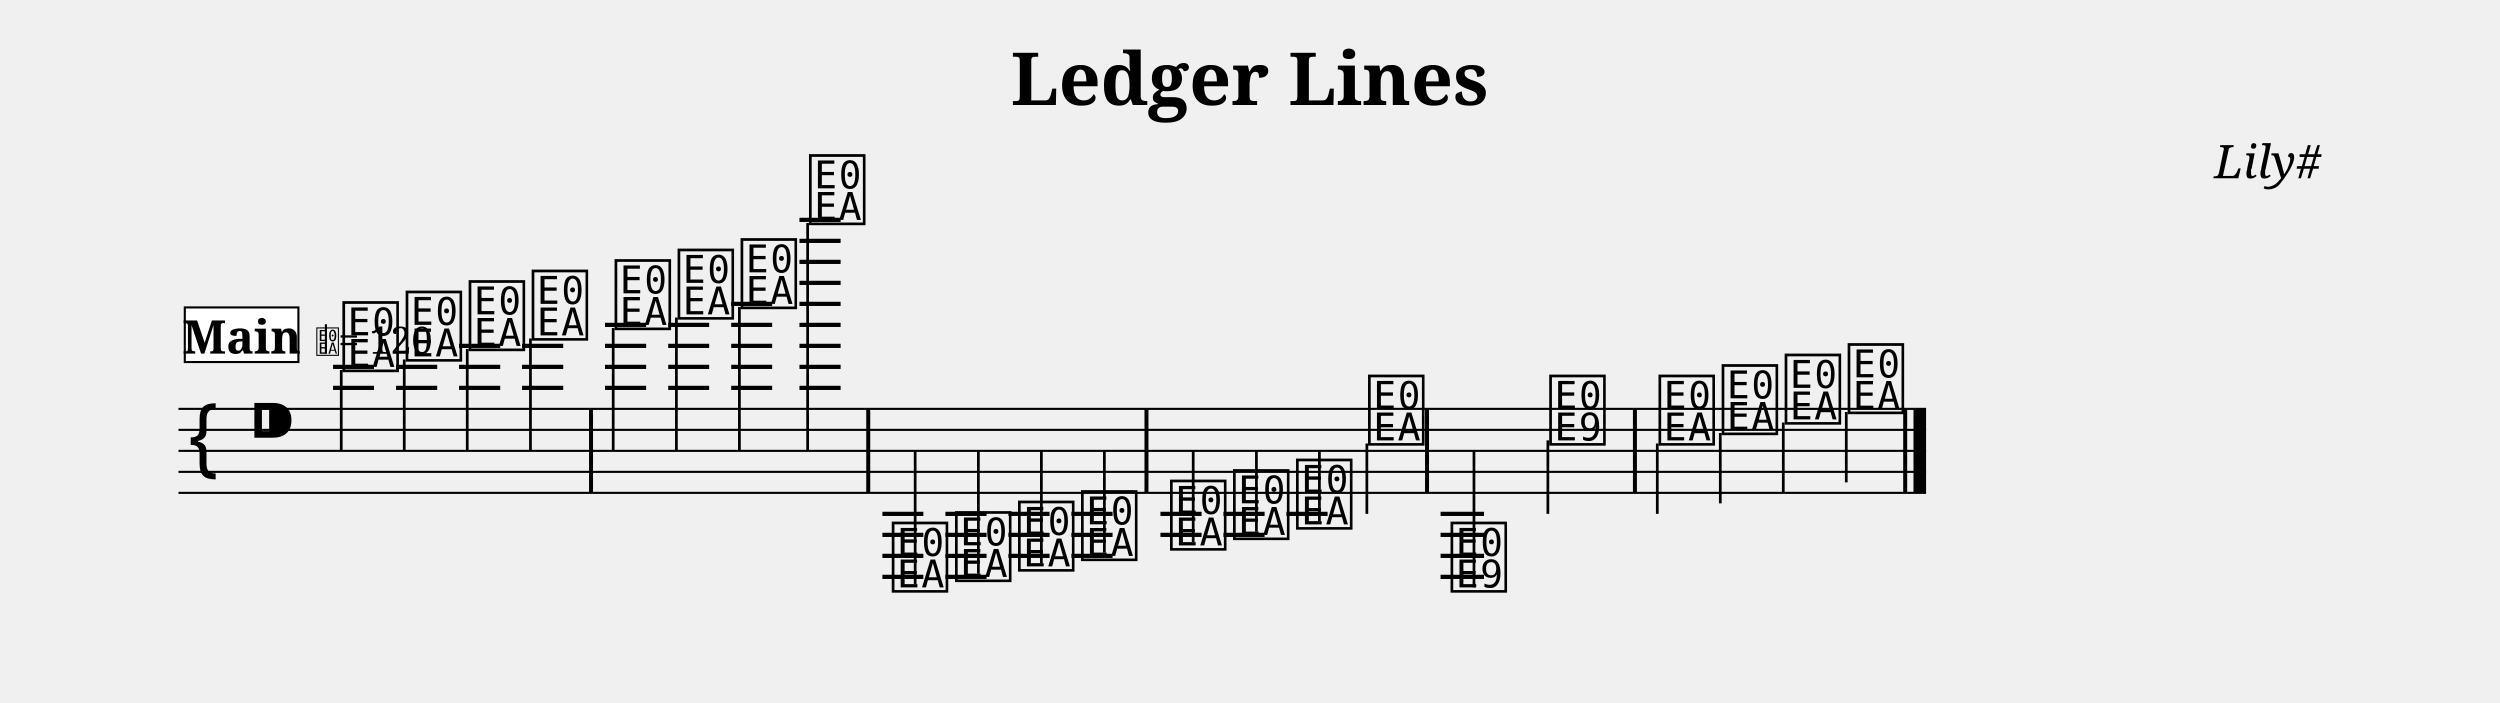
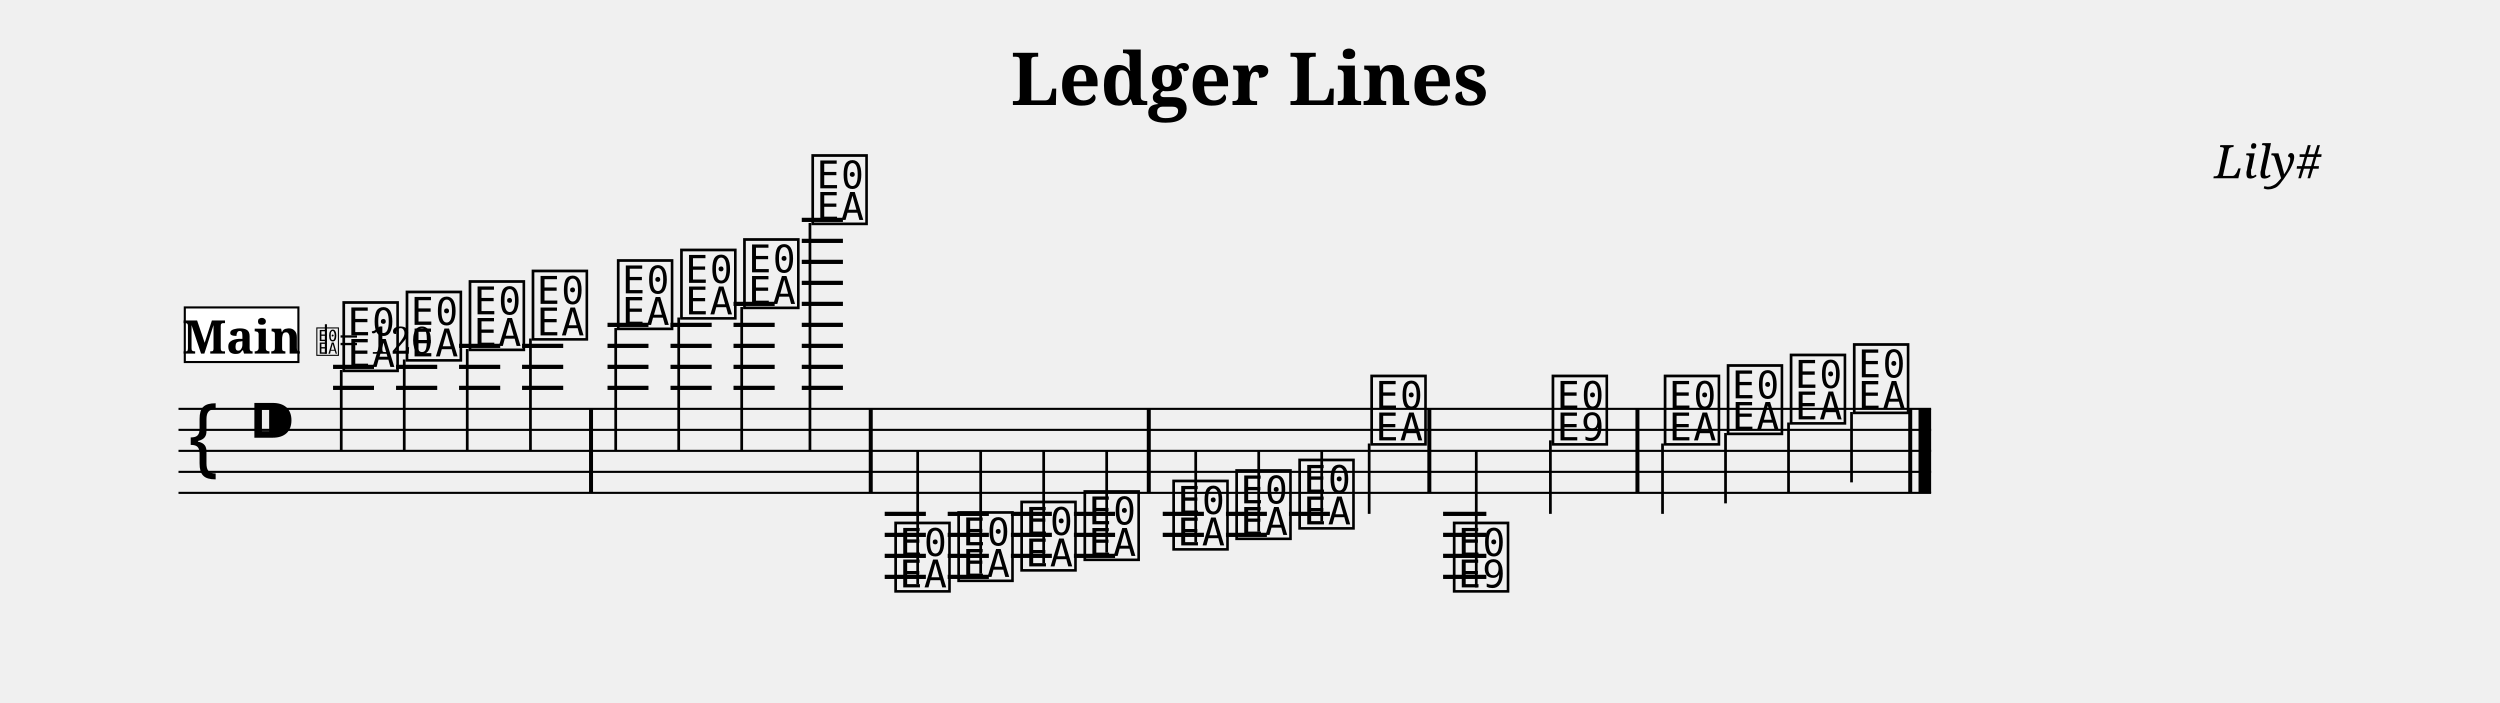
<svg xmlns="http://www.w3.org/2000/svg" width="1190.5" height="334.7" viewBox="0 0 119.05 33.47" font-family="serif">
  <style>
  @font-face { font-family: 'Emmentaler'; src: local('Emmentaler'); }
  .music { font-family: 'Emmentaler', serif; }
</style>
  <text x="59.52" y="5.00" font-size="3.49" font-weight="bold" text-anchor="middle" data-pos="46">Ledger Lines</text>
  <text x="110.55" y="8.49" font-size="2.20" font-style="italic" text-anchor="end" data-pos="70">Lily#</text>
  <g transform="translate(8.50,0.00) scale(1,1)">
-     <line x1="0.00" y1="19.47" x2="83.22" y2="19.47" stroke="#000000" stroke-width="0.100" />
-     <line x1="0.00" y1="20.47" x2="83.22" y2="20.47" stroke="#000000" stroke-width="0.100" />
-     <line x1="0.00" y1="21.47" x2="83.22" y2="21.47" stroke="#000000" stroke-width="0.100" />
-     <line x1="0.00" y1="22.47" x2="83.22" y2="22.47" stroke="#000000" stroke-width="0.100" />
-     <line x1="0.00" y1="23.47" x2="83.22" y2="23.47" stroke="#000000" stroke-width="0.100" />
+     <line x1="0.00" y1="19.47" x2="83.46" y2="19.47" stroke="#000000" stroke-width="0.100" />
+     <line x1="0.00" y1="20.47" x2="83.46" y2="20.47" stroke="#000000" stroke-width="0.100" />
+     <line x1="0.00" y1="21.47" x2="83.46" y2="21.47" stroke="#000000" stroke-width="0.100" />
+     <line x1="0.00" y1="22.47" x2="83.46" y2="22.47" stroke="#000000" stroke-width="0.100" />
+     <line x1="0.00" y1="23.47" x2="83.46" y2="23.47" stroke="#000000" stroke-width="0.100" />
    <text class="music" x="0.30" y="22.47" font-size="4.00"></text>
    <text class="music" x="3.30" y="21.47" font-size="4.00" data-pos="89"></text>
    <line x1="7.36" y1="18.47" x2="9.31" y2="18.47" stroke="#000000" stroke-width="0.200" />
    <line x1="7.36" y1="17.47" x2="9.31" y2="17.47" stroke="#000000" stroke-width="0.200" />
    <line x1="10.36" y1="18.47" x2="12.32" y2="18.47" stroke="#000000" stroke-width="0.200" />
    <line x1="10.36" y1="17.47" x2="12.32" y2="17.47" stroke="#000000" stroke-width="0.200" />
    <line x1="13.36" y1="18.47" x2="15.32" y2="18.47" stroke="#000000" stroke-width="0.200" />
    <line x1="13.36" y1="17.47" x2="15.32" y2="17.47" stroke="#000000" stroke-width="0.200" />
    <line x1="13.36" y1="16.47" x2="15.32" y2="16.47" stroke="#000000" stroke-width="0.200" />
    <line x1="16.36" y1="18.47" x2="18.32" y2="18.47" stroke="#000000" stroke-width="0.200" />
    <line x1="16.36" y1="17.47" x2="18.32" y2="17.47" stroke="#000000" stroke-width="0.200" />
    <line x1="16.36" y1="16.47" x2="18.32" y2="16.47" stroke="#000000" stroke-width="0.200" />
-     <line x1="20.31" y1="18.47" x2="22.27" y2="18.47" stroke="#000000" stroke-width="0.200" />
-     <line x1="20.31" y1="17.47" x2="22.27" y2="17.47" stroke="#000000" stroke-width="0.200" />
-     <line x1="20.31" y1="16.47" x2="22.27" y2="16.47" stroke="#000000" stroke-width="0.200" />
-     <line x1="20.31" y1="15.47" x2="22.27" y2="15.47" stroke="#000000" stroke-width="0.200" />
-     <line x1="23.32" y1="18.47" x2="25.27" y2="18.47" stroke="#000000" stroke-width="0.200" />
-     <line x1="23.32" y1="17.47" x2="25.27" y2="17.47" stroke="#000000" stroke-width="0.200" />
-     <line x1="23.32" y1="16.47" x2="25.27" y2="16.47" stroke="#000000" stroke-width="0.200" />
-     <line x1="23.32" y1="15.47" x2="25.27" y2="15.47" stroke="#000000" stroke-width="0.200" />
-     <line x1="26.32" y1="18.47" x2="28.27" y2="18.47" stroke="#000000" stroke-width="0.200" />
-     <line x1="26.32" y1="17.47" x2="28.27" y2="17.47" stroke="#000000" stroke-width="0.200" />
-     <line x1="26.32" y1="16.47" x2="28.27" y2="16.47" stroke="#000000" stroke-width="0.200" />
-     <line x1="26.32" y1="15.47" x2="28.27" y2="15.47" stroke="#000000" stroke-width="0.200" />
-     <line x1="26.32" y1="14.47" x2="28.27" y2="14.47" stroke="#000000" stroke-width="0.200" />
-     <line x1="29.57" y1="18.47" x2="31.53" y2="18.47" stroke="#000000" stroke-width="0.200" />
-     <line x1="29.57" y1="17.47" x2="31.53" y2="17.47" stroke="#000000" stroke-width="0.200" />
-     <line x1="29.57" y1="16.47" x2="31.53" y2="16.47" stroke="#000000" stroke-width="0.200" />
-     <line x1="29.57" y1="15.47" x2="31.53" y2="15.47" stroke="#000000" stroke-width="0.200" />
-     <line x1="29.57" y1="14.47" x2="31.53" y2="14.47" stroke="#000000" stroke-width="0.200" />
-     <line x1="29.57" y1="13.47" x2="31.53" y2="13.47" stroke="#000000" stroke-width="0.200" />
-     <line x1="29.57" y1="12.47" x2="31.53" y2="12.47" stroke="#000000" stroke-width="0.200" />
-     <line x1="29.57" y1="11.47" x2="31.53" y2="11.47" stroke="#000000" stroke-width="0.200" />
-     <line x1="29.57" y1="10.47" x2="31.53" y2="10.47" stroke="#000000" stroke-width="0.200" />
-     <line x1="33.52" y1="24.47" x2="35.47" y2="24.47" stroke="#000000" stroke-width="0.200" />
-     <line x1="33.52" y1="25.47" x2="35.47" y2="25.47" stroke="#000000" stroke-width="0.200" />
-     <line x1="33.52" y1="26.47" x2="35.47" y2="26.47" stroke="#000000" stroke-width="0.200" />
-     <line x1="33.52" y1="27.47" x2="35.47" y2="27.47" stroke="#000000" stroke-width="0.200" />
-     <line x1="36.52" y1="24.47" x2="38.48" y2="24.47" stroke="#000000" stroke-width="0.200" />
-     <line x1="36.52" y1="25.47" x2="38.48" y2="25.47" stroke="#000000" stroke-width="0.200" />
-     <line x1="36.52" y1="26.47" x2="38.48" y2="26.47" stroke="#000000" stroke-width="0.200" />
-     <line x1="36.52" y1="27.47" x2="38.48" y2="27.47" stroke="#000000" stroke-width="0.200" />
-     <line x1="39.52" y1="24.47" x2="41.48" y2="24.47" stroke="#000000" stroke-width="0.200" />
-     <line x1="39.52" y1="25.47" x2="41.48" y2="25.47" stroke="#000000" stroke-width="0.200" />
-     <line x1="39.52" y1="26.47" x2="41.48" y2="26.47" stroke="#000000" stroke-width="0.200" />
-     <line x1="42.52" y1="24.47" x2="44.48" y2="24.47" stroke="#000000" stroke-width="0.200" />
-     <line x1="42.52" y1="25.47" x2="44.48" y2="25.47" stroke="#000000" stroke-width="0.200" />
-     <line x1="42.52" y1="26.47" x2="44.48" y2="26.47" stroke="#000000" stroke-width="0.200" />
-     <line x1="46.76" y1="24.47" x2="48.72" y2="24.47" stroke="#000000" stroke-width="0.200" />
-     <line x1="46.76" y1="25.47" x2="48.72" y2="25.47" stroke="#000000" stroke-width="0.200" />
-     <line x1="49.76" y1="24.47" x2="51.72" y2="24.47" stroke="#000000" stroke-width="0.200" />
-     <line x1="49.76" y1="25.47" x2="51.72" y2="25.47" stroke="#000000" stroke-width="0.200" />
-     <line x1="52.76" y1="24.47" x2="54.72" y2="24.47" stroke="#000000" stroke-width="0.200" />
-     <line x1="60.10" y1="24.47" x2="62.17" y2="24.47" stroke="#000000" stroke-width="0.200" />
-     <line x1="60.10" y1="25.47" x2="62.17" y2="25.47" stroke="#000000" stroke-width="0.200" />
-     <line x1="60.10" y1="26.47" x2="62.17" y2="26.47" stroke="#000000" stroke-width="0.200" />
-     <line x1="60.10" y1="27.47" x2="62.17" y2="27.47" stroke="#000000" stroke-width="0.200" />
+     <line x1="20.43" y1="18.47" x2="22.38" y2="18.47" stroke="#000000" stroke-width="0.200" />
+     <line x1="20.43" y1="17.47" x2="22.38" y2="17.47" stroke="#000000" stroke-width="0.200" />
+     <line x1="20.43" y1="16.47" x2="22.38" y2="16.47" stroke="#000000" stroke-width="0.200" />
+     <line x1="20.43" y1="15.47" x2="22.38" y2="15.47" stroke="#000000" stroke-width="0.200" />
+     <line x1="23.43" y1="18.47" x2="25.39" y2="18.47" stroke="#000000" stroke-width="0.200" />
+     <line x1="23.43" y1="17.47" x2="25.39" y2="17.47" stroke="#000000" stroke-width="0.200" />
+     <line x1="23.43" y1="16.47" x2="25.39" y2="16.47" stroke="#000000" stroke-width="0.200" />
+     <line x1="23.43" y1="15.47" x2="25.39" y2="15.47" stroke="#000000" stroke-width="0.200" />
+     <line x1="26.43" y1="18.47" x2="28.39" y2="18.47" stroke="#000000" stroke-width="0.200" />
+     <line x1="26.43" y1="17.47" x2="28.39" y2="17.47" stroke="#000000" stroke-width="0.200" />
+     <line x1="26.43" y1="16.47" x2="28.39" y2="16.47" stroke="#000000" stroke-width="0.200" />
+     <line x1="26.43" y1="15.47" x2="28.39" y2="15.47" stroke="#000000" stroke-width="0.200" />
+     <line x1="26.43" y1="14.47" x2="28.39" y2="14.47" stroke="#000000" stroke-width="0.200" />
+     <line x1="29.68" y1="18.47" x2="31.64" y2="18.47" stroke="#000000" stroke-width="0.200" />
+     <line x1="29.68" y1="17.47" x2="31.64" y2="17.47" stroke="#000000" stroke-width="0.200" />
+     <line x1="29.68" y1="16.47" x2="31.64" y2="16.47" stroke="#000000" stroke-width="0.200" />
+     <line x1="29.68" y1="15.47" x2="31.64" y2="15.47" stroke="#000000" stroke-width="0.200" />
+     <line x1="29.68" y1="14.47" x2="31.64" y2="14.47" stroke="#000000" stroke-width="0.200" />
+     <line x1="29.68" y1="13.47" x2="31.64" y2="13.47" stroke="#000000" stroke-width="0.200" />
+     <line x1="29.68" y1="12.47" x2="31.64" y2="12.47" stroke="#000000" stroke-width="0.200" />
+     <line x1="29.68" y1="11.47" x2="31.64" y2="11.47" stroke="#000000" stroke-width="0.200" />
+     <line x1="29.68" y1="10.47" x2="31.64" y2="10.47" stroke="#000000" stroke-width="0.200" />
+     <line x1="33.63" y1="24.47" x2="35.59" y2="24.47" stroke="#000000" stroke-width="0.200" />
+     <line x1="33.63" y1="25.47" x2="35.59" y2="25.47" stroke="#000000" stroke-width="0.200" />
+     <line x1="33.63" y1="26.47" x2="35.59" y2="26.47" stroke="#000000" stroke-width="0.200" />
+     <line x1="33.63" y1="27.47" x2="35.59" y2="27.47" stroke="#000000" stroke-width="0.200" />
+     <line x1="36.63" y1="24.47" x2="38.59" y2="24.47" stroke="#000000" stroke-width="0.200" />
+     <line x1="36.63" y1="25.47" x2="38.59" y2="25.47" stroke="#000000" stroke-width="0.200" />
+     <line x1="36.63" y1="26.47" x2="38.59" y2="26.47" stroke="#000000" stroke-width="0.200" />
+     <line x1="36.63" y1="27.47" x2="38.59" y2="27.47" stroke="#000000" stroke-width="0.200" />
+     <line x1="39.64" y1="24.47" x2="41.59" y2="24.47" stroke="#000000" stroke-width="0.200" />
+     <line x1="39.64" y1="25.47" x2="41.59" y2="25.47" stroke="#000000" stroke-width="0.200" />
+     <line x1="39.64" y1="26.47" x2="41.59" y2="26.47" stroke="#000000" stroke-width="0.200" />
+     <line x1="42.64" y1="24.47" x2="44.60" y2="24.47" stroke="#000000" stroke-width="0.200" />
+     <line x1="42.64" y1="25.47" x2="44.60" y2="25.47" stroke="#000000" stroke-width="0.200" />
+     <line x1="42.64" y1="26.47" x2="44.60" y2="26.47" stroke="#000000" stroke-width="0.200" />
+     <line x1="46.87" y1="24.47" x2="48.83" y2="24.47" stroke="#000000" stroke-width="0.200" />
+     <line x1="46.87" y1="25.47" x2="48.83" y2="25.47" stroke="#000000" stroke-width="0.200" />
+     <line x1="49.88" y1="24.47" x2="51.83" y2="24.47" stroke="#000000" stroke-width="0.200" />
+     <line x1="49.88" y1="25.47" x2="51.83" y2="25.47" stroke="#000000" stroke-width="0.200" />
+     <line x1="52.88" y1="24.47" x2="54.83" y2="24.47" stroke="#000000" stroke-width="0.200" />
+     <line x1="60.22" y1="24.47" x2="62.28" y2="24.47" stroke="#000000" stroke-width="0.200" />
+     <line x1="60.22" y1="25.47" x2="62.28" y2="25.47" stroke="#000000" stroke-width="0.200" />
+     <line x1="60.22" y1="26.47" x2="62.28" y2="26.47" stroke="#000000" stroke-width="0.200" />
+     <line x1="60.22" y1="27.47" x2="62.28" y2="27.47" stroke="#000000" stroke-width="0.200" />
    <text class="music" x="7.68" y="17.47" font-size="4.00" data-pos="143"></text>
    <line x1="7.75" y1="17.62" x2="7.75" y2="21.47" stroke="#000000" stroke-width="0.130" />
    <text class="music" x="10.69" y="16.97" font-size="4.00" data-pos="178"></text>
    <line x1="10.75" y1="17.12" x2="10.75" y2="21.47" stroke="#000000" stroke-width="0.130" />
    <text class="music" x="13.69" y="16.47" font-size="4.00" data-pos="180"></text>
    <line x1="13.75" y1="16.62" x2="13.75" y2="21.47" stroke="#000000" stroke-width="0.130" />
    <text class="music" x="16.69" y="15.97" font-size="4.00" data-pos="182"></text>
    <line x1="16.76" y1="16.12" x2="16.76" y2="21.47" stroke="#000000" stroke-width="0.130" />
-     <text class="music" x="20.64" y="15.47" font-size="4.00" data-pos="186"></text>
-     <line x1="20.70" y1="15.62" x2="20.70" y2="21.47" stroke="#000000" stroke-width="0.130" />
-     <text class="music" x="23.64" y="14.97" font-size="4.00" data-pos="191"></text>
-     <line x1="23.71" y1="15.12" x2="23.71" y2="21.47" stroke="#000000" stroke-width="0.130" />
-     <text class="music" x="26.64" y="14.47" font-size="4.00" data-pos="193"></text>
-     <line x1="26.71" y1="14.62" x2="26.71" y2="21.47" stroke="#000000" stroke-width="0.130" />
-     <text class="music" x="29.90" y="10.47" font-size="4.00" data-pos="195"></text>
-     <line x1="29.96" y1="10.62" x2="29.96" y2="21.47" stroke="#000000" stroke-width="0.130" />
-     <text class="music" x="33.84" y="27.97" font-size="4.00" data-pos="221"></text>
-     <line x1="35.08" y1="27.82" x2="35.08" y2="21.47" stroke="#000000" stroke-width="0.130" />
-     <text class="music" x="36.85" y="27.47" font-size="4.00" data-pos="265"></text>
-     <line x1="38.09" y1="27.32" x2="38.09" y2="21.47" stroke="#000000" stroke-width="0.130" />
-     <text class="music" x="39.85" y="26.97" font-size="4.00" data-pos="267"></text>
-     <line x1="41.09" y1="26.82" x2="41.09" y2="21.47" stroke="#000000" stroke-width="0.130" />
-     <text class="music" x="42.85" y="26.47" font-size="4.00" data-pos="269"></text>
-     <line x1="44.09" y1="26.32" x2="44.09" y2="21.47" stroke="#000000" stroke-width="0.130" />
-     <text class="music" x="47.09" y="25.97" font-size="4.00" data-pos="273"></text>
-     <line x1="48.32" y1="25.82" x2="48.32" y2="21.47" stroke="#000000" stroke-width="0.130" />
-     <text class="music" x="50.09" y="25.47" font-size="4.00" data-pos="278"></text>
-     <line x1="51.33" y1="25.32" x2="51.33" y2="21.47" stroke="#000000" stroke-width="0.130" />
-     <text class="music" x="53.09" y="24.97" font-size="4.00" data-pos="280"></text>
-     <line x1="54.33" y1="24.82" x2="54.33" y2="21.47" stroke="#000000" stroke-width="0.130" />
-     <text class="music" x="56.52" y="20.97" font-size="4.00" data-pos="282"></text>
-     <line x1="56.59" y1="21.12" x2="56.59" y2="24.47" stroke="#000000" stroke-width="0.130" />
-     <text class="music" x="60.45" y="27.97" font-size="4.00" data-pos="307"></text>
-     <line x1="61.69" y1="27.97" x2="61.69" y2="21.47" stroke="#000000" stroke-width="0.130" />
-     <text class="music" x="65.15" y="20.97" font-size="4.00" data-pos="337"></text>
-     <line x1="65.21" y1="20.97" x2="65.21" y2="24.47" stroke="#000000" stroke-width="0.130" />
-     <text class="music" x="70.35" y="20.97" font-size="4.00" data-pos="344"></text>
-     <line x1="70.42" y1="21.12" x2="70.42" y2="24.47" stroke="#000000" stroke-width="0.130" />
-     <text class="music" x="73.36" y="20.47" font-size="4.00" data-pos="349"></text>
-     <line x1="73.42" y1="20.62" x2="73.42" y2="23.97" stroke="#000000" stroke-width="0.130" />
-     <text class="music" x="76.36" y="19.97" font-size="4.00" data-pos="351"></text>
-     <line x1="76.42" y1="20.12" x2="76.42" y2="23.47" stroke="#000000" stroke-width="0.130" />
-     <text class="music" x="79.36" y="19.47" font-size="4.00" data-pos="353"></text>
-     <line x1="79.42" y1="19.62" x2="79.42" y2="22.97" stroke="#000000" stroke-width="0.130" />
+     <text class="music" x="20.75" y="15.47" font-size="4.00" data-pos="186"></text>
+     <line x1="20.82" y1="15.62" x2="20.82" y2="21.47" stroke="#000000" stroke-width="0.130" />
+     <text class="music" x="23.76" y="14.97" font-size="4.00" data-pos="191"></text>
+     <line x1="23.82" y1="15.12" x2="23.82" y2="21.47" stroke="#000000" stroke-width="0.130" />
+     <text class="music" x="26.76" y="14.47" font-size="4.00" data-pos="193"></text>
+     <line x1="26.82" y1="14.62" x2="26.82" y2="21.47" stroke="#000000" stroke-width="0.130" />
+     <text class="music" x="30.01" y="10.47" font-size="4.00" data-pos="195"></text>
+     <line x1="30.07" y1="10.62" x2="30.07" y2="21.47" stroke="#000000" stroke-width="0.130" />
+     <text class="music" x="33.96" y="27.97" font-size="4.00" data-pos="221"></text>
+     <line x1="35.20" y1="27.82" x2="35.20" y2="21.47" stroke="#000000" stroke-width="0.130" />
+     <text class="music" x="36.96" y="27.47" font-size="4.00" data-pos="265"></text>
+     <line x1="38.20" y1="27.32" x2="38.20" y2="21.47" stroke="#000000" stroke-width="0.130" />
+     <text class="music" x="39.96" y="26.97" font-size="4.00" data-pos="267"></text>
+     <line x1="41.20" y1="26.82" x2="41.20" y2="21.47" stroke="#000000" stroke-width="0.130" />
+     <text class="music" x="42.97" y="26.47" font-size="4.00" data-pos="269"></text>
+     <line x1="44.20" y1="26.32" x2="44.20" y2="21.47" stroke="#000000" stroke-width="0.130" />
+     <text class="music" x="47.20" y="25.97" font-size="4.00" data-pos="273"></text>
+     <line x1="48.44" y1="25.82" x2="48.44" y2="21.47" stroke="#000000" stroke-width="0.130" />
+     <text class="music" x="50.20" y="25.47" font-size="4.00" data-pos="278"></text>
+     <line x1="51.44" y1="25.32" x2="51.44" y2="21.47" stroke="#000000" stroke-width="0.130" />
+     <text class="music" x="53.20" y="24.97" font-size="4.00" data-pos="280"></text>
+     <line x1="54.44" y1="24.82" x2="54.44" y2="21.47" stroke="#000000" stroke-width="0.130" />
+     <text class="music" x="56.63" y="20.97" font-size="4.00" data-pos="282"></text>
+     <line x1="56.70" y1="21.12" x2="56.70" y2="24.47" stroke="#000000" stroke-width="0.130" />
+     <text class="music" x="60.56" y="27.97" font-size="4.00" data-pos="307"></text>
+     <line x1="61.80" y1="27.97" x2="61.80" y2="21.47" stroke="#000000" stroke-width="0.130" />
+     <text class="music" x="65.26" y="20.97" font-size="4.00" data-pos="337"></text>
+     <line x1="65.33" y1="20.97" x2="65.33" y2="24.47" stroke="#000000" stroke-width="0.130" />
+     <text class="music" x="70.60" y="20.97" font-size="4.00" data-pos="344"></text>
+     <line x1="70.67" y1="21.12" x2="70.67" y2="24.47" stroke="#000000" stroke-width="0.130" />
+     <text class="music" x="73.60" y="20.47" font-size="4.00" data-pos="349"></text>
+     <line x1="73.67" y1="20.62" x2="73.67" y2="23.97" stroke="#000000" stroke-width="0.130" />
+     <text class="music" x="76.60" y="19.97" font-size="4.00" data-pos="351"></text>
+     <line x1="76.67" y1="20.12" x2="76.67" y2="23.47" stroke="#000000" stroke-width="0.130" />
+     <text class="music" x="79.61" y="19.47" font-size="4.00" data-pos="353"></text>
+     <line x1="79.67" y1="19.62" x2="79.67" y2="22.97" stroke="#000000" stroke-width="0.130" />
    <rect x="19.55" y="19.47" width="0.19" height="4.00" data-pos="184" />
-     <rect x="32.75" y="19.47" width="0.19" height="4.00" data-pos="198" />
-     <rect x="46.00" y="19.47" width="0.19" height="4.00" data-pos="271" />
-     <rect x="59.36" y="19.47" width="0.19" height="4.00" data-pos="285" />
-     <rect x="69.26" y="19.47" width="0.19" height="4.00" data-pos="342" />
-     <rect x="82.13" y="19.47" width="0.19" height="4.00" data-pos="355" />
-     <rect x="82.62" y="19.47" width="0.60" height="4.00" data-pos="355" />
+     <rect x="32.87" y="19.47" width="0.19" height="4.00" data-pos="198" />
+     <rect x="46.11" y="19.47" width="0.19" height="4.00" data-pos="271" />
+     <rect x="59.47" y="19.47" width="0.19" height="4.00" data-pos="285" />
+     <rect x="69.38" y="19.47" width="0.19" height="4.00" data-pos="342" />
+     <rect x="82.37" y="19.47" width="0.19" height="4.00" data-pos="355" />
+     <rect x="82.86" y="19.47" width="0.60" height="4.00" data-pos="355" />
    <rect x="0.30" y="14.64" width="5.41" height="2.60" fill="#FFFFFF" stroke="#000000" stroke-width="0.100" data-pos="360" />
    <text x="3.01" y="16.84" font-size="2.20" font-weight="bold" text-anchor="middle" data-pos="360">Main</text>
    <text class="music" x="6.51" y="16.84" font-size="1.60" data-pos="0"></text>
    <line x1="7.02" y1="16.84" x2="7.02" y2="15.44" stroke="#000000" stroke-width="0.100" data-pos="0" />
    <text x="7.61" y="16.84" font-size="1.80" data-pos="0">= 120</text>
  </g>
</svg>
